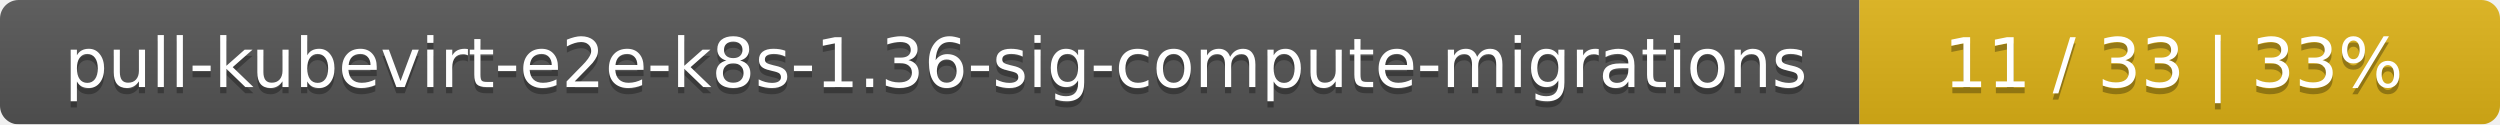
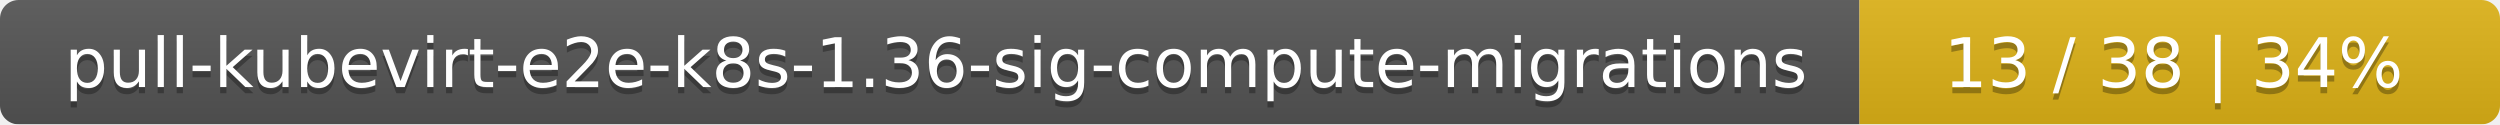
<svg xmlns="http://www.w3.org/2000/svg" width="402" height="20">
  <linearGradient id="smooth" x2="0" y2="100%">
    <stop offset="0" stop-color="#bbb" stop-opacity=".1" />
    <stop offset="1" stop-opacity=".1" />
  </linearGradient>
  <mask id="round">
    <rect width="402" height="20" rx="3" fill="#fff" />
  </mask>
  <g mask="url(#round)">
    <rect width="299" height="20" fill="#555" />
    <rect x="299" width="103" height="20" fill="#dfb317" />
    <rect width="402" height="20" fill="url(#smooth)" />
  </g>
  <g fill="#fff" text-anchor="middle" font-family="DejaVu Sans,Verdana,Geneva,sans-serif" font-size="11">
    <text x="150.5" y="15" fill="#010101" fill-opacity=".3">pull-kubevirt-e2e-k8s-1.36-sig-compute-migrations</text>
    <text x="150.5" y="14">pull-kubevirt-e2e-k8s-1.36-sig-compute-migrations</text>
-     <text x="349.5" y="15" fill="#010101" fill-opacity=".3">11 / 33    |    33%</text>
-     <text x="349.5" y="14">11 / 33    |    33%</text>
+     <text x="349.5" y="15" fill="#010101" fill-opacity=".3">13 / 38    |    34%</text>
+     <text x="349.5" y="14">13 / 38    |    34%</text>
  </g>
</svg>
